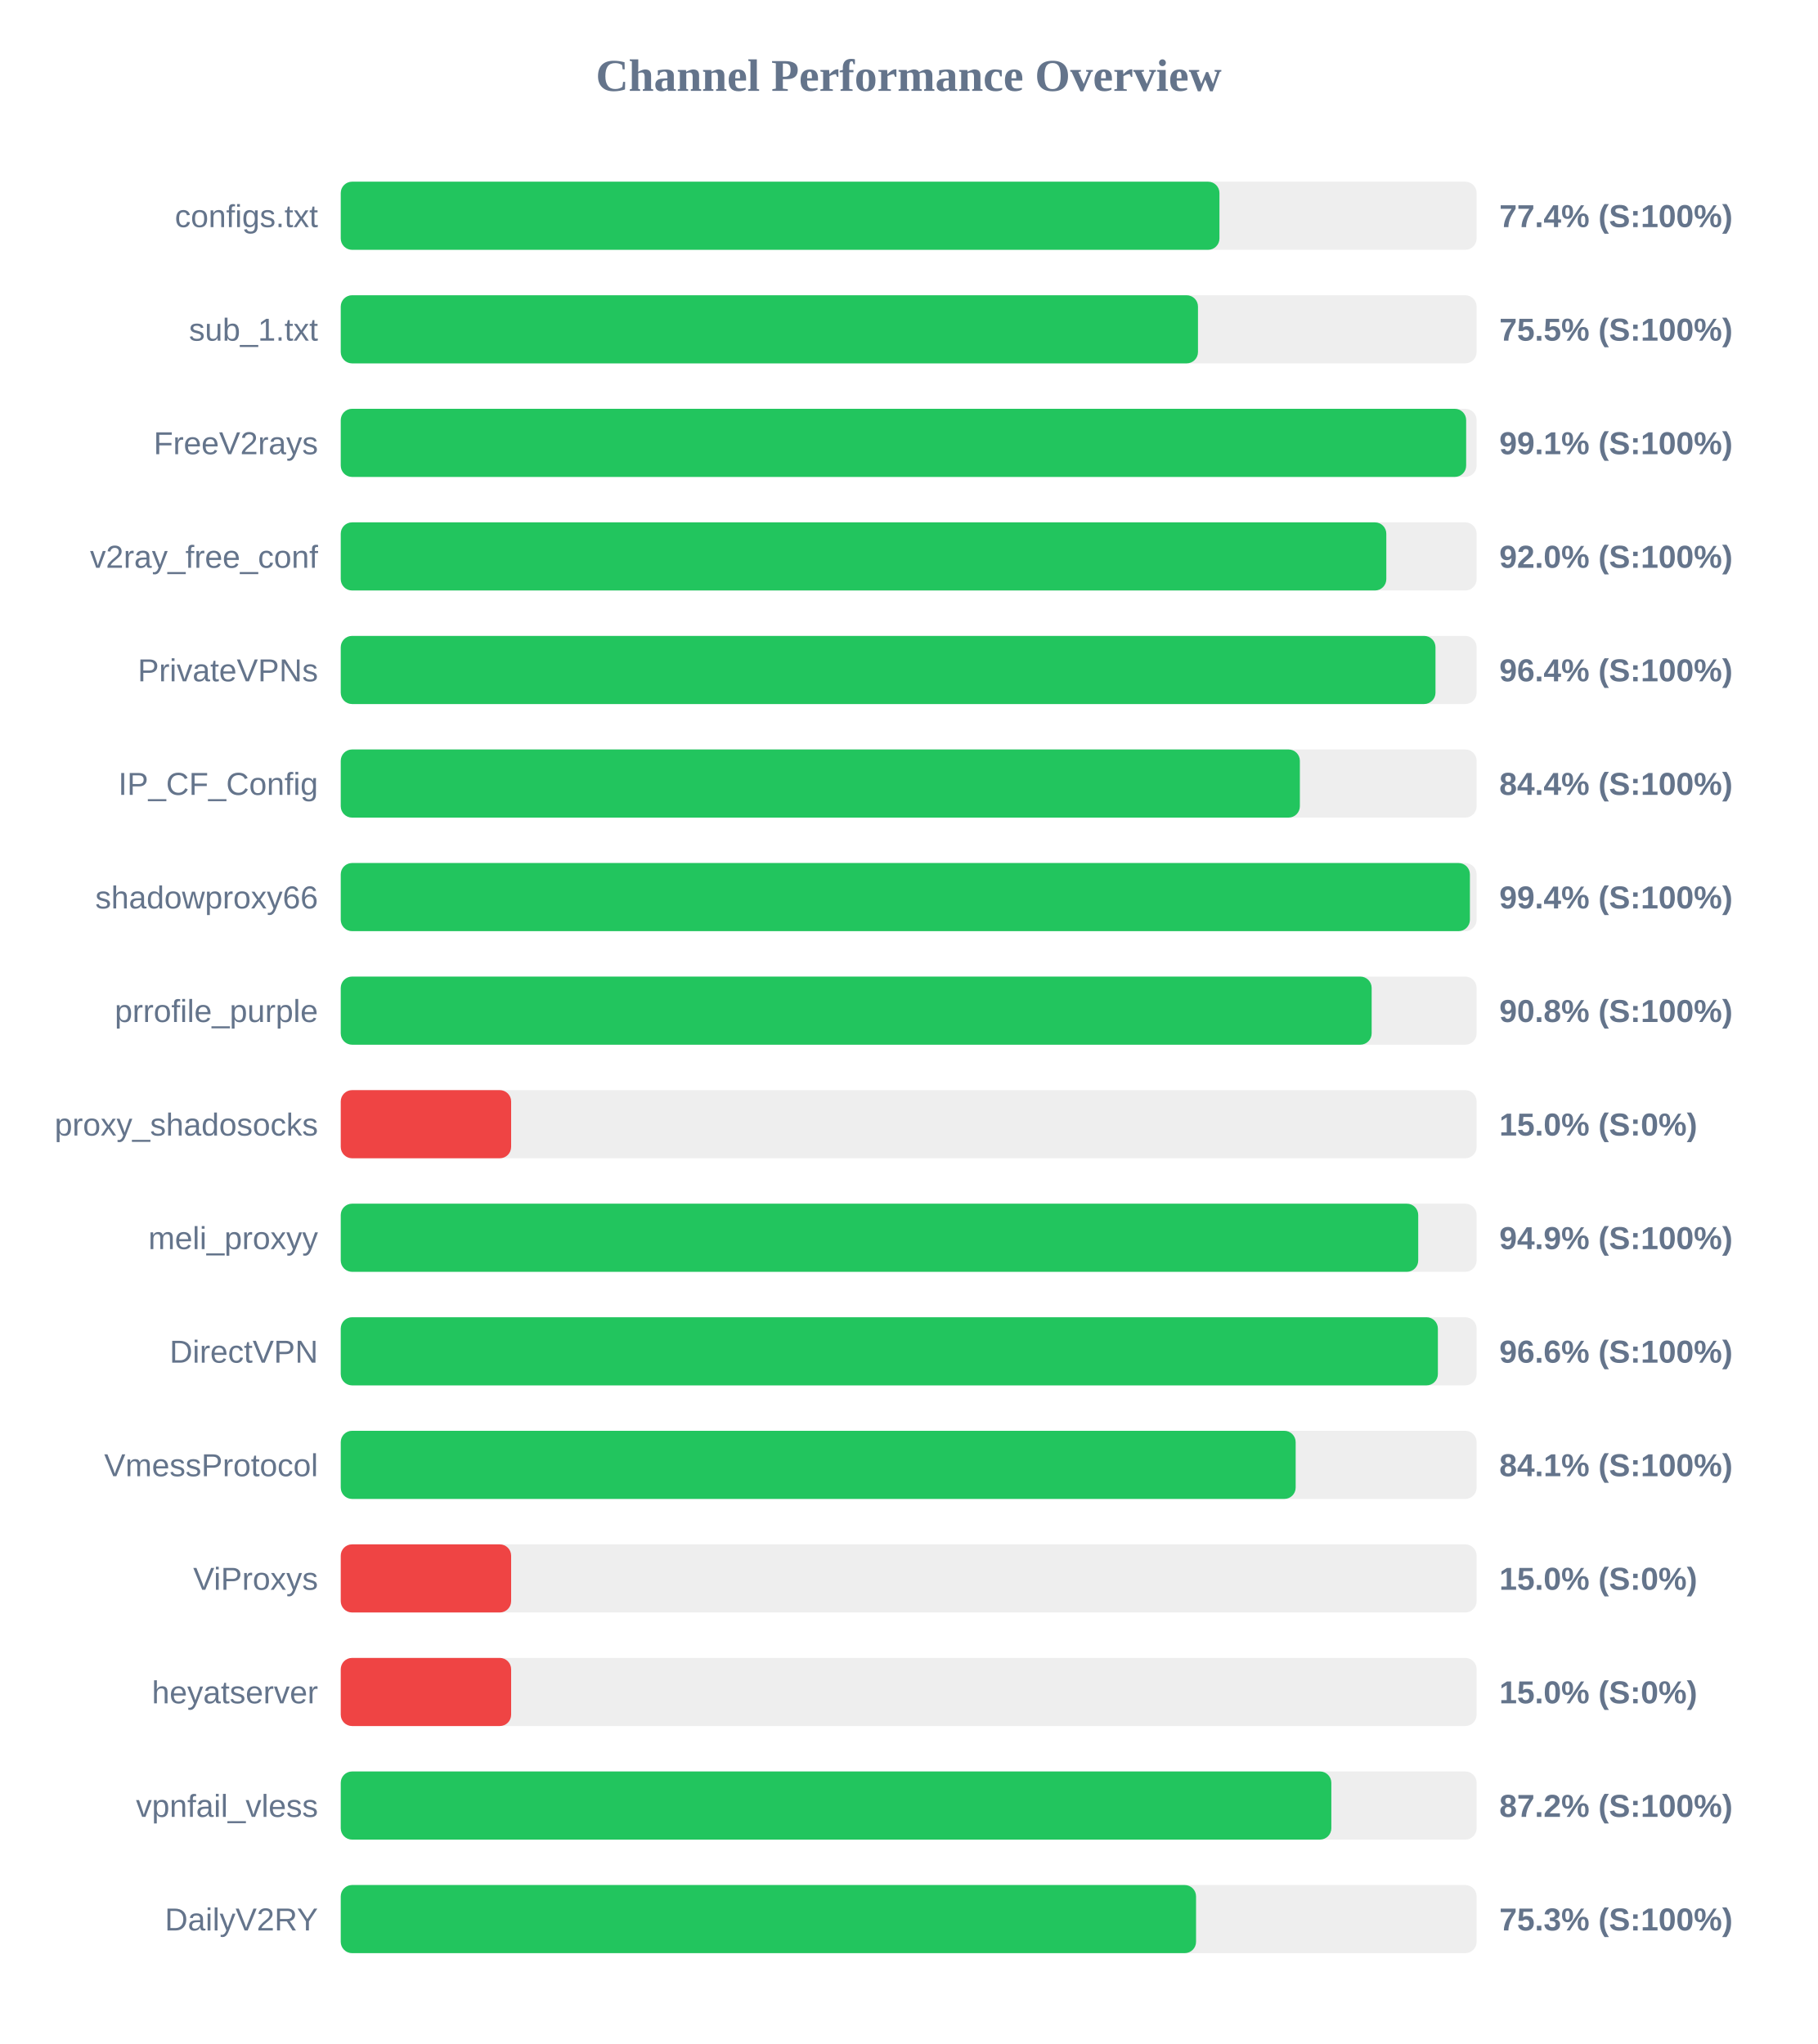
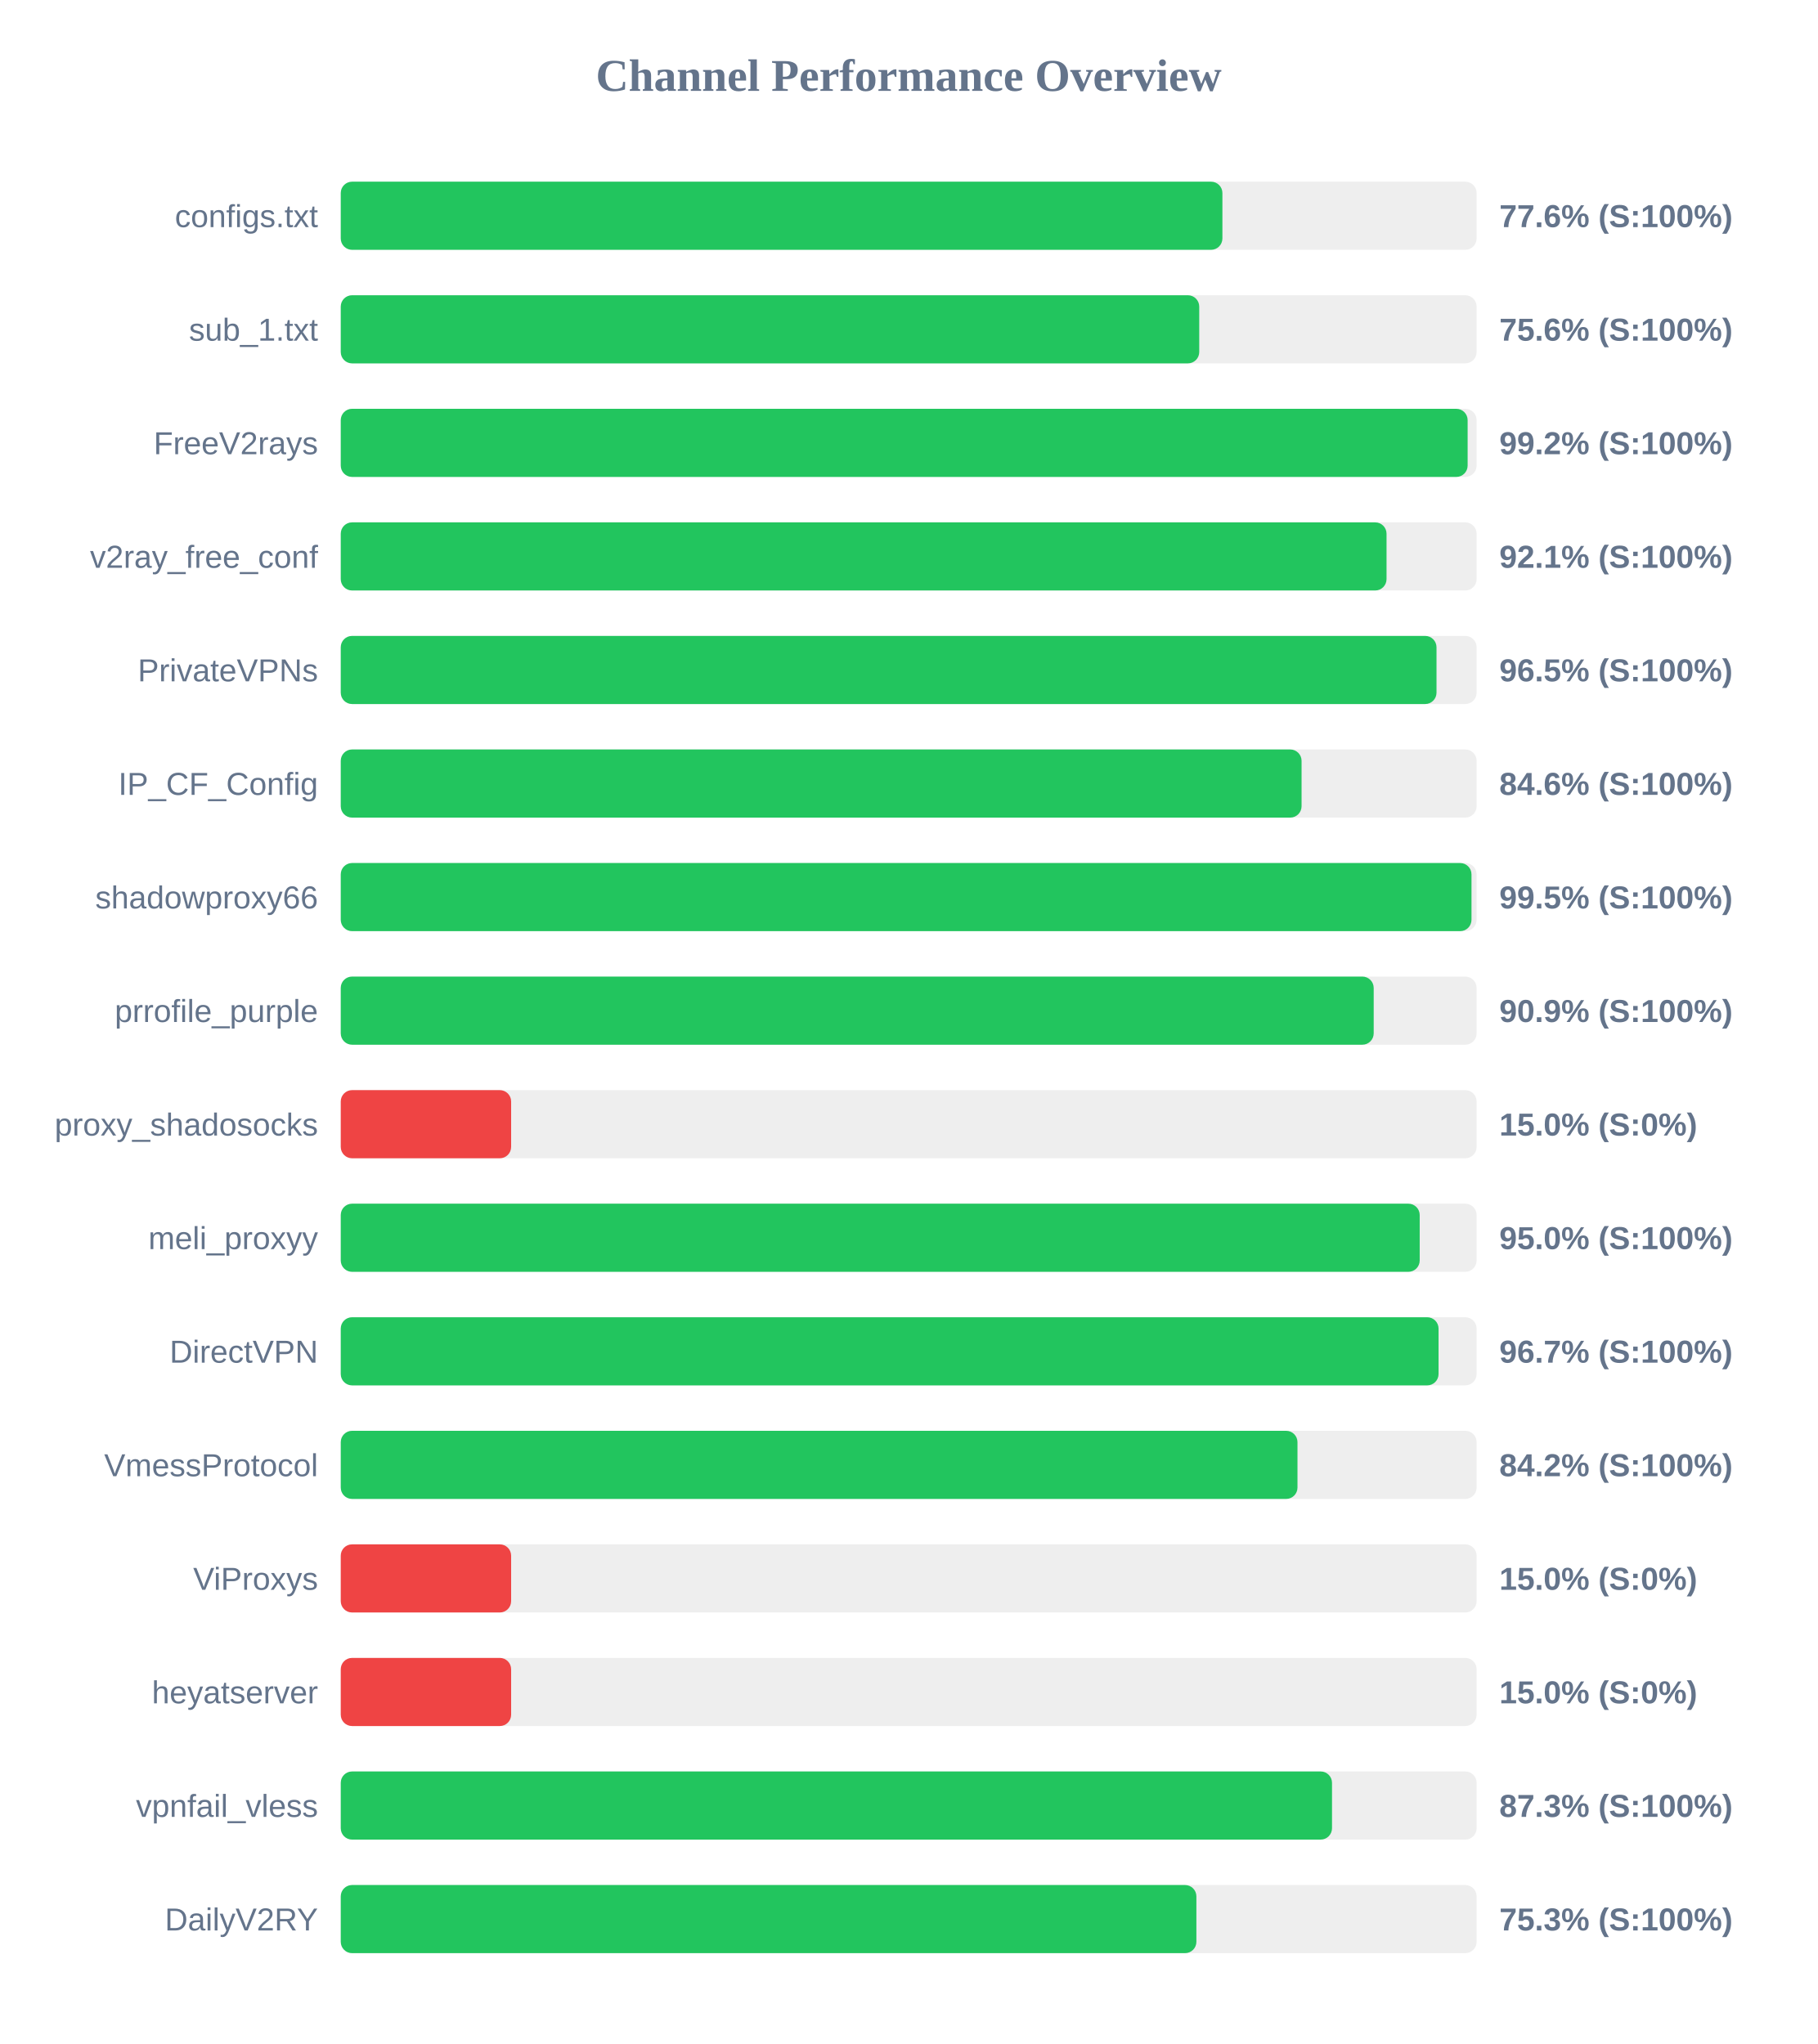
<svg xmlns="http://www.w3.org/2000/svg" width="800" height="900" version="1.1">
  <style>
        .row { font: 14px Arial; fill: #64748b; }
        .score { font: bold 14px Arial; fill: #64748b; }
    </style>
  <text x="400" y="40" text-anchor="middle" font-size="20px" font-weight="bold" fill="#64748b">Channel Performance Overview</text>
  <rect x="150" y="80" width="500" height="30" fill="#eee" rx="5" />
-   <rect x="150" y="80" width="386.8" height="30" fill="#22c55e" rx="5" />
+   <rect x="150" y="80" width="388.1" height="30" fill="#22c55e" rx="5" />
  <text x="140" y="100" text-anchor="end" class="row">configs.txt</text>
-   <text x="660" y="100" text-anchor="start" class="score">77.4% (S:100%)</text>
+   <text x="660" y="100" text-anchor="start" class="score">77.6% (S:100%)</text>
  <rect x="150" y="130" width="500" height="30" fill="#eee" rx="5" />
-   <rect x="150" y="130" width="377.35" height="30" fill="#22c55e" rx="5" />
+   <rect x="150" y="130" width="377.9" height="30" fill="#22c55e" rx="5" />
  <text x="140" y="150" text-anchor="end" class="row">sub_1.txt</text>
-   <text x="660" y="150" text-anchor="start" class="score">75.5% (S:100%)</text>
+   <text x="660" y="150" text-anchor="start" class="score">75.6% (S:100%)</text>
  <rect x="150" y="180" width="500" height="30" fill="#eee" rx="5" />
-   <rect x="150" y="180" width="495.4" height="30" fill="#22c55e" rx="5" />
+   <rect x="150" y="180" width="496.05" height="30" fill="#22c55e" rx="5" />
  <text x="140" y="200" text-anchor="end" class="row">FreeV2rays</text>
-   <text x="660" y="200" text-anchor="start" class="score">99.1% (S:100%)</text>
+   <text x="660" y="200" text-anchor="start" class="score">99.2% (S:100%)</text>
  <rect x="150" y="230" width="500" height="30" fill="#eee" rx="5" />
-   <rect x="150" y="230" width="460.25" height="30" fill="#22c55e" rx="5" />
+   <rect x="150" y="230" width="460.35" height="30" fill="#22c55e" rx="5" />
  <text x="140" y="250" text-anchor="end" class="row">v2ray_free_conf</text>
-   <text x="660" y="250" text-anchor="start" class="score">92.0% (S:100%)</text>
+   <text x="660" y="250" text-anchor="start" class="score">92.1% (S:100%)</text>
  <rect x="150" y="280" width="500" height="30" fill="#eee" rx="5" />
-   <rect x="150" y="280" width="481.9" height="30" fill="#22c55e" rx="5" />
+   <rect x="150" y="280" width="482.35" height="30" fill="#22c55e" rx="5" />
  <text x="140" y="300" text-anchor="end" class="row">PrivateVPNs</text>
-   <text x="660" y="300" text-anchor="start" class="score">96.4% (S:100%)</text>
+   <text x="660" y="300" text-anchor="start" class="score">96.5% (S:100%)</text>
  <rect x="150" y="330" width="500" height="30" fill="#eee" rx="5" />
-   <rect x="150" y="330" width="422.2" height="30" fill="#22c55e" rx="5" />
+   <rect x="150" y="330" width="422.95" height="30" fill="#22c55e" rx="5" />
  <text x="140" y="350" text-anchor="end" class="row">IP_CF_Config</text>
-   <text x="660" y="350" text-anchor="start" class="score">84.4% (S:100%)</text>
+   <text x="660" y="350" text-anchor="start" class="score">84.6% (S:100%)</text>
  <rect x="150" y="380" width="500" height="30" fill="#eee" rx="5" />
-   <rect x="150" y="380" width="497.05" height="30" fill="#22c55e" rx="5" />
+   <rect x="150" y="380" width="497.75" height="30" fill="#22c55e" rx="5" />
  <text x="140" y="400" text-anchor="end" class="row">shadowproxy66</text>
-   <text x="660" y="400" text-anchor="start" class="score">99.4% (S:100%)</text>
+   <text x="660" y="400" text-anchor="start" class="score">99.5% (S:100%)</text>
  <rect x="150" y="430" width="500" height="30" fill="#eee" rx="5" />
-   <rect x="150" y="430" width="453.8" height="30" fill="#22c55e" rx="5" />
+   <rect x="150" y="430" width="454.7" height="30" fill="#22c55e" rx="5" />
  <text x="140" y="450" text-anchor="end" class="row">prrofile_purple</text>
-   <text x="660" y="450" text-anchor="start" class="score">90.8% (S:100%)</text>
+   <text x="660" y="450" text-anchor="start" class="score">90.9% (S:100%)</text>
  <rect x="150" y="480" width="500" height="30" fill="#eee" rx="5" />
  <rect x="150" y="480" width="75.0" height="30" fill="#ef4444" rx="5" />
  <text x="140" y="500" text-anchor="end" class="row">proxy_shadosocks</text>
  <text x="660" y="500" text-anchor="start" class="score">15.0% (S:0%)</text>
  <rect x="150" y="530" width="500" height="30" fill="#eee" rx="5" />
-   <rect x="150" y="530" width="474.3" height="30" fill="#22c55e" rx="5" />
+   <rect x="150" y="530" width="474.95" height="30" fill="#22c55e" rx="5" />
  <text x="140" y="550" text-anchor="end" class="row">meli_proxyy</text>
-   <text x="660" y="550" text-anchor="start" class="score">94.9% (S:100%)</text>
+   <text x="660" y="550" text-anchor="start" class="score">95.0% (S:100%)</text>
  <rect x="150" y="580" width="500" height="30" fill="#eee" rx="5" />
-   <rect x="150" y="580" width="482.95" height="30" fill="#22c55e" rx="5" />
+   <rect x="150" y="580" width="483.25" height="30" fill="#22c55e" rx="5" />
  <text x="140" y="600" text-anchor="end" class="row">DirectVPN</text>
-   <text x="660" y="600" text-anchor="start" class="score">96.6% (S:100%)</text>
+   <text x="660" y="600" text-anchor="start" class="score">96.7% (S:100%)</text>
  <rect x="150" y="630" width="500" height="30" fill="#eee" rx="5" />
-   <rect x="150" y="630" width="420.35" height="30" fill="#22c55e" rx="5" />
+   <rect x="150" y="630" width="421.15" height="30" fill="#22c55e" rx="5" />
  <text x="140" y="650" text-anchor="end" class="row">VmessProtocol</text>
-   <text x="660" y="650" text-anchor="start" class="score">84.1% (S:100%)</text>
+   <text x="660" y="650" text-anchor="start" class="score">84.2% (S:100%)</text>
  <rect x="150" y="680" width="500" height="30" fill="#eee" rx="5" />
  <rect x="150" y="680" width="75.0" height="30" fill="#ef4444" rx="5" />
  <text x="140" y="700" text-anchor="end" class="row">ViProxys</text>
  <text x="660" y="700" text-anchor="start" class="score">15.0% (S:0%)</text>
  <rect x="150" y="730" width="500" height="30" fill="#eee" rx="5" />
  <rect x="150" y="730" width="75.0" height="30" fill="#ef4444" rx="5" />
  <text x="140" y="750" text-anchor="end" class="row">heyatserver</text>
  <text x="660" y="750" text-anchor="start" class="score">15.0% (S:0%)</text>
  <rect x="150" y="780" width="500" height="30" fill="#eee" rx="5" />
-   <rect x="150" y="780" width="436.05" height="30" fill="#22c55e" rx="5" />
+   <rect x="150" y="780" width="436.35" height="30" fill="#22c55e" rx="5" />
  <text x="140" y="800" text-anchor="end" class="row">vpnfail_vless</text>
-   <text x="660" y="800" text-anchor="start" class="score">87.2% (S:100%)</text>
+   <text x="660" y="800" text-anchor="start" class="score">87.3% (S:100%)</text>
  <rect x="150" y="830" width="500" height="30" fill="#eee" rx="5" />
-   <rect x="150" y="830" width="376.5" height="30" fill="#22c55e" rx="5" />
+   <rect x="150" y="830" width="376.65" height="30" fill="#22c55e" rx="5" />
  <text x="140" y="850" text-anchor="end" class="row">DailyV2RY</text>
  <text x="660" y="850" text-anchor="start" class="score">75.3% (S:100%)</text>
</svg>
